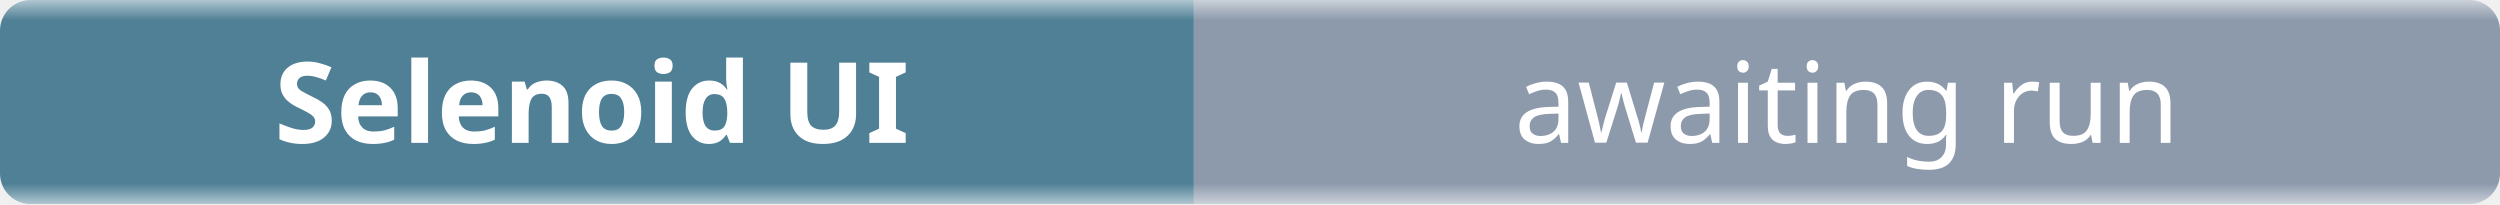
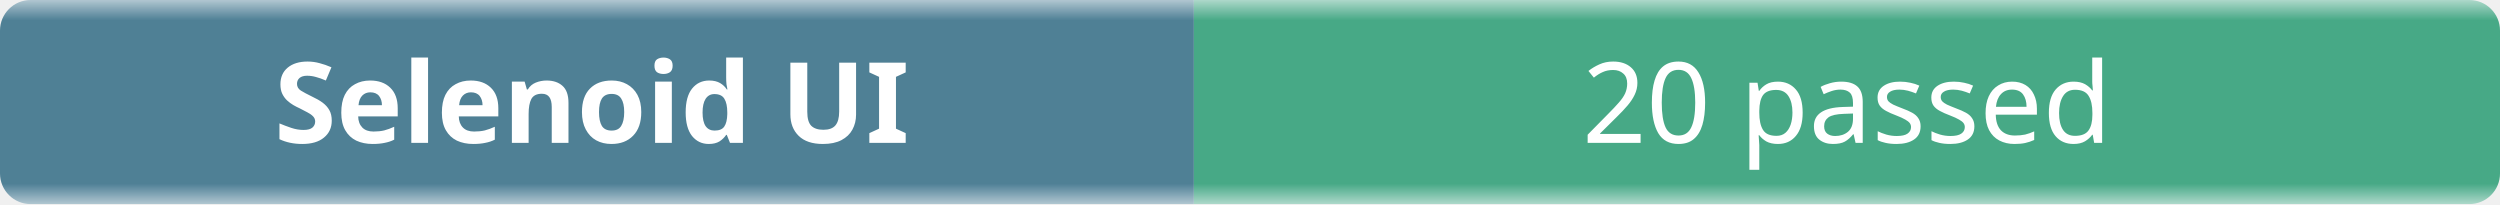
- <svg xmlns="http://www.w3.org/2000/svg" width="245" height="20" role="img" aria-label="Selenoid UI: awaiting run">
+ <svg xmlns="http://www.w3.org/2000/svg" width="245" height="20" role="img" aria-label="Selenoid UI: 20 passed">
  <linearGradient id="b" x2="0" y2="100%">
    <stop offset="0" stop-color="#f8fafc" stop-opacity=".7" />
    <stop offset=".1" stop-color="#eef2f7" stop-opacity=".3" />
    <stop offset=".9" stop-color="#eef2f7" stop-opacity=".3" />
    <stop offset="1" stop-color="#f8fafc" stop-opacity=".7" />
  </linearGradient>
  <mask id="m">
    <rect width="245" height="20" rx="3" fill="#fff" />
  </mask>
  <g mask="url(#m)">
    <rect width="117" height="20" fill="#0b4f6c" />
-     <rect x="117" width="128" height="20" fill="#64748b" />
+     <rect x="117" width="128" height="20" fill="#008a56" />
    <rect width="245" height="20" fill="url(#b)" />
  </g>
  <g fill="#fff" text-anchor="middle" font-family="ui-sans-serif,system-ui,sans-serif" font-size="11">
    <text x="58" y="14" font-weight="600">Selenoid UI</text>
-     <text x="181" y="14">awaiting run</text>
+     <text x="181" y="14">20 passed</text>
  </g>
</svg>
